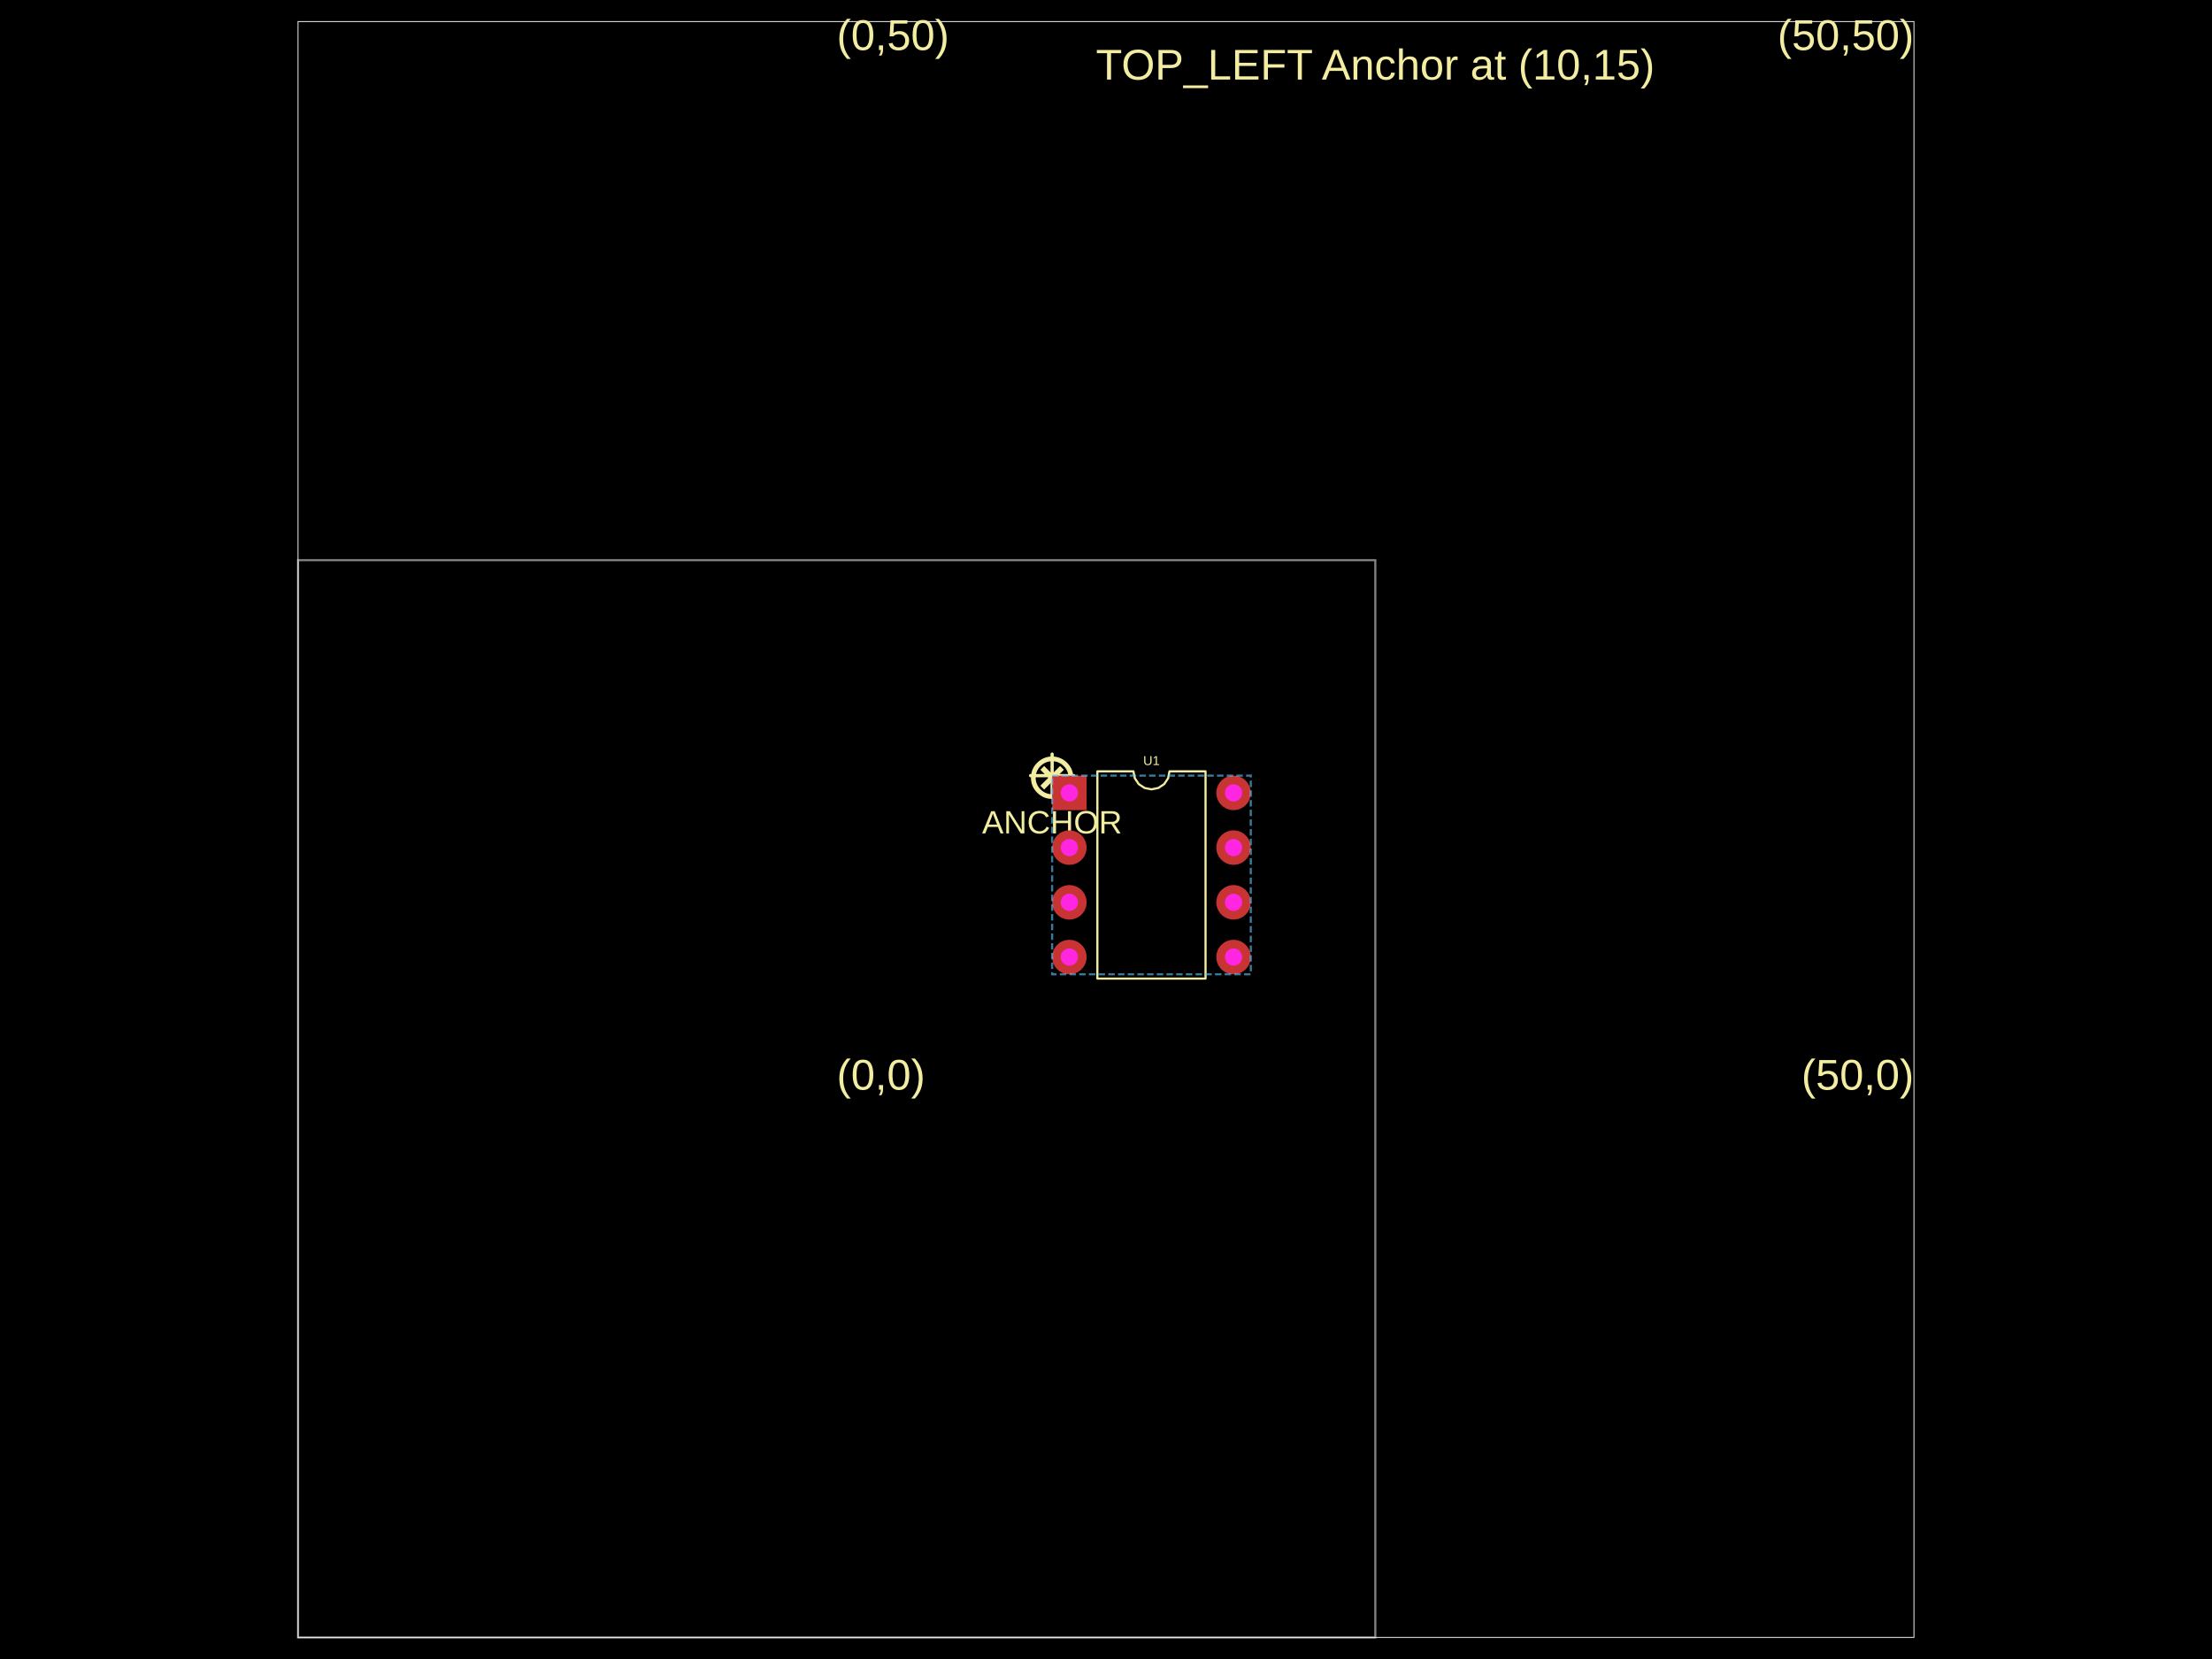
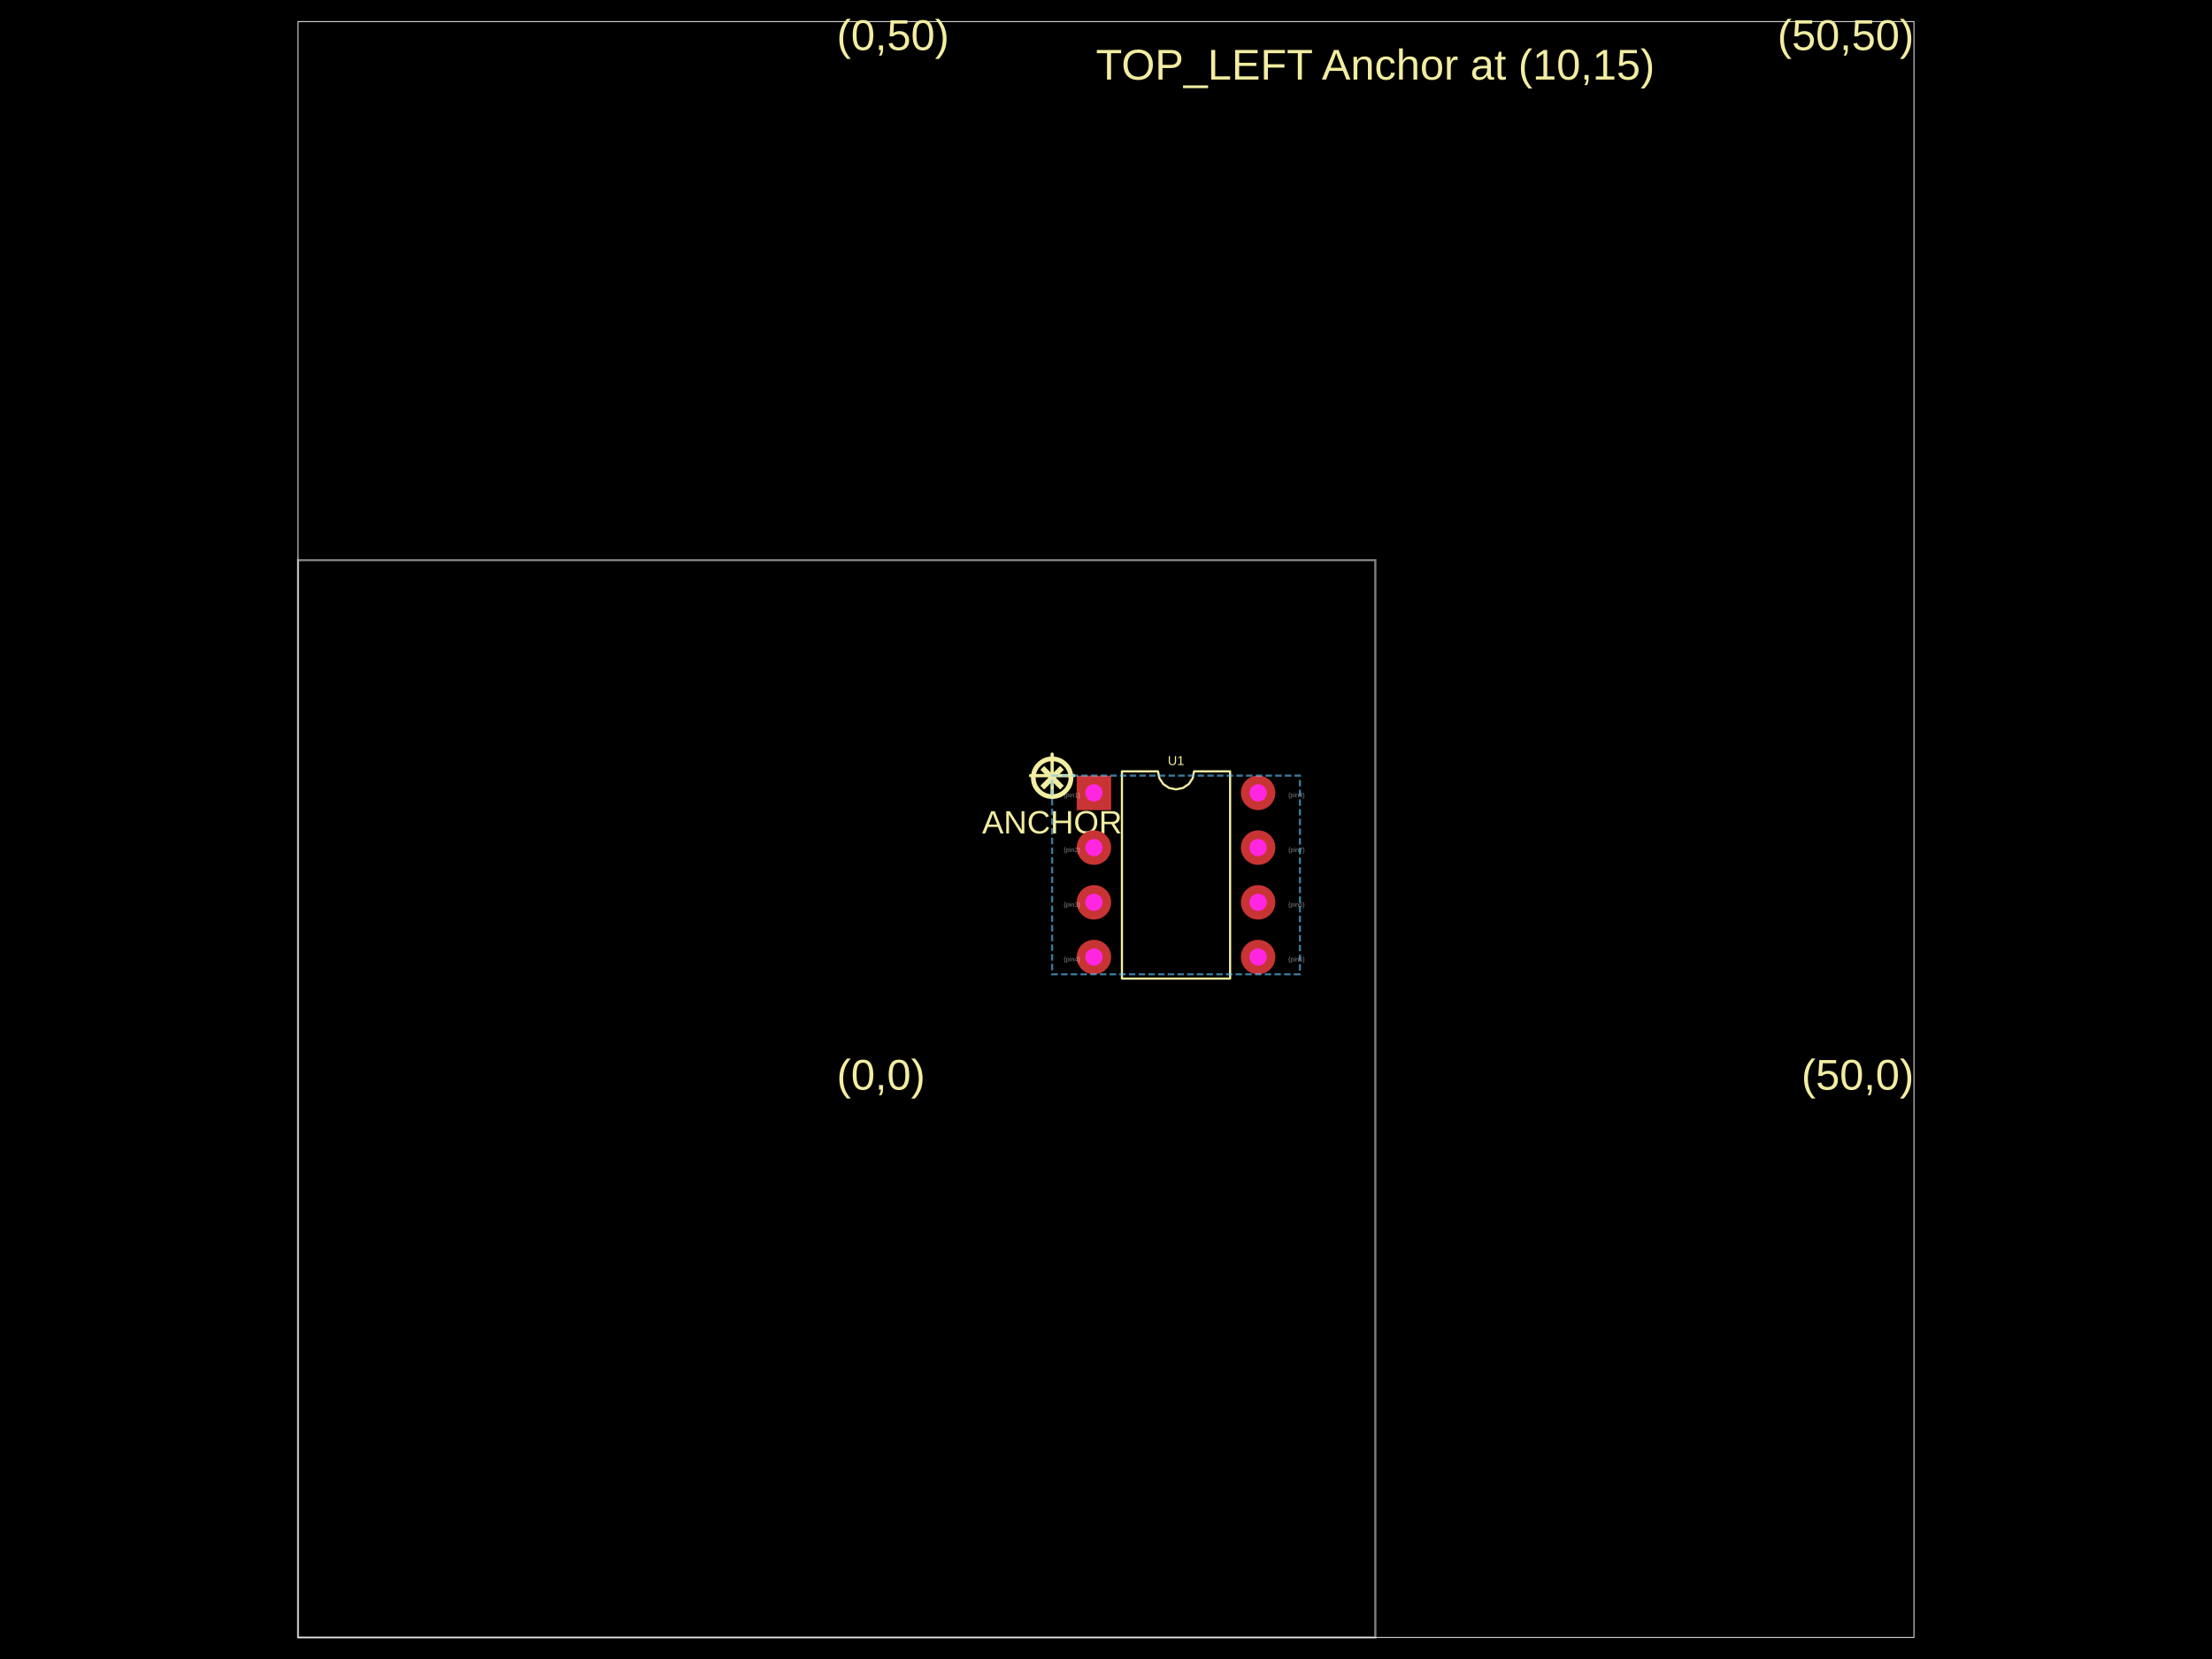
- <svg xmlns="http://www.w3.org/2000/svg" width="800" height="600" data-software-used-string="@tscircuit/core@0.0.956">
+ <svg xmlns="http://www.w3.org/2000/svg" width="800" height="600" data-software-used-string="@tscircuit/core@0.0.1049">
  <style />
  <rect class="boundary" x="0" y="0" fill="#000" width="800" height="600" data-type="pcb_background" data-pcb-layer="global" />
  <rect class="pcb-boundary" fill="none" stroke="#fff" stroke-width="0.3" x="107.792" y="7.792" width="584.416" height="584.416" data-type="pcb_boundary" data-pcb-layer="global" />
  <path class="pcb-board" d="M 107.792 592.208 L 497.403 592.208 L 497.403 202.597 L 107.792 202.597 Z" fill="none" stroke="rgba(255, 255, 255, 0.5)" stroke-width="0.779" data-type="pcb_board" data-pcb-layer="board" />
  <text x="0" y="0" dx="0" dy="0" fill="#f2eda1" font-family="Arial, sans-serif" font-size="15.584" text-anchor="start" dominant-baseline="text-after-edge" transform="matrix(1,0,0,1,302.5974,397.4026)" class="pcb-silkscreen-text pcb-silkscreen-top" data-pcb-silkscreen-text-id="null" stroke="none" data-type="pcb_silkscreen_text" data-pcb-layer="top">(0,0)</text>
  <text x="0" y="0" dx="0" dy="0" fill="#f2eda1" font-family="Arial, sans-serif" font-size="15.584" text-anchor="end" dominant-baseline="text-after-edge" transform="matrix(1,0,0,1,692.2078,397.4026)" class="pcb-silkscreen-text pcb-silkscreen-top" data-pcb-silkscreen-text-id="null" stroke="none" data-type="pcb_silkscreen_text" data-pcb-layer="top">(50,0)</text>
  <text x="0" y="0" dx="0" dy="0" fill="#f2eda1" font-family="Arial, sans-serif" font-size="15.584" text-anchor="start" dominant-baseline="text-before-edge" transform="matrix(1,0,0,1,302.5974,7.792208)" class="pcb-silkscreen-text pcb-silkscreen-top" data-pcb-silkscreen-text-id="null" stroke="none" data-type="pcb_silkscreen_text" data-pcb-layer="top">(0,50)</text>
  <text x="0" y="0" dx="0" dy="0" fill="#f2eda1" font-family="Arial, sans-serif" font-size="15.584" text-anchor="end" dominant-baseline="text-before-edge" transform="matrix(1,0,0,1,692.2078,7.792208)" class="pcb-silkscreen-text pcb-silkscreen-top" data-pcb-silkscreen-text-id="null" stroke="none" data-type="pcb_silkscreen_text" data-pcb-layer="top">(50,50)</text>
  <text x="0" y="0" dx="0" dy="0" fill="#f2eda1" font-family="Arial, sans-serif" font-size="15.584" text-anchor="middle" dominant-baseline="central" transform="matrix(1,0,0,1,497.4026,23.37662)" class="pcb-silkscreen-text pcb-silkscreen-top" data-pcb-silkscreen-text-id="null" stroke="none" data-type="pcb_silkscreen_text" data-pcb-layer="top">TOP_LEFT Anchor at (10,15)</text>
  <path class="pcb-silkscreen pcb-silkscreen-top" d="M 372.727 280.519 L 388.312 280.519" fill="none" stroke="#f2eda1" stroke-width="1.169" stroke-linecap="round" stroke-linejoin="round" data-pcb-component-id="null" data-pcb-silkscreen-path-id="pcb_silkscreen_path_0" data-type="pcb_silkscreen_path" data-pcb-layer="top" />
  <path class="pcb-silkscreen pcb-silkscreen-top" d="M 380.519 288.312 L 380.519 272.727" fill="none" stroke="#f2eda1" stroke-width="1.169" stroke-linecap="round" stroke-linejoin="round" data-pcb-component-id="null" data-pcb-silkscreen-path-id="pcb_silkscreen_path_1" data-type="pcb_silkscreen_path" data-pcb-layer="top" />
  <text x="0" y="0" dx="0" dy="0" fill="#f2eda1" font-family="Arial, sans-serif" font-size="23.377" text-anchor="middle" dominant-baseline="central" transform="matrix(1,0,0,1,380.5195,280.5195)" class="pcb-silkscreen-text pcb-silkscreen-top" data-pcb-silkscreen-text-id="null" stroke="none" data-type="pcb_silkscreen_text" data-pcb-layer="top">⊗</text>
  <text x="0" y="0" dx="0" dy="0" fill="#f2eda1" font-family="Arial, sans-serif" font-size="11.688" text-anchor="middle" dominant-baseline="text-after-edge" transform="matrix(1,0,0,1,380.5195,303.8961)" class="pcb-silkscreen-text pcb-silkscreen-top" data-pcb-silkscreen-text-id="null" stroke="none" data-type="pcb_silkscreen_text" data-pcb-layer="top">ANCHOR</text>
-   <path class="pcb-silkscreen pcb-silkscreen-top" d="M 396.883 353.922 L 396.883 278.961 L 409.922 278.961 L 410.418 281.456 L 411.832 283.571 L 413.947 284.984 L 416.442 285.481 L 418.936 284.984 L 421.052 283.571 L 422.465 281.456 L 422.961 278.961 L 436 278.961 L 436 353.922 L 396.883 353.922 Z" fill="none" stroke="#f2eda1" stroke-width="0.779" stroke-linecap="round" stroke-linejoin="round" data-pcb-component-id="pcb_component_0" data-pcb-silkscreen-path-id="pcb_silkscreen_path_2" data-type="pcb_silkscreen_path" data-pcb-layer="top" />
-   <text x="0" y="0" dx="0" dy="0" fill="#f2eda1" font-family="Arial, sans-serif" font-size="4.675" text-anchor="middle" dominant-baseline="central" transform="matrix(1,0,0,1,416.4416,275.0649)" class="pcb-silkscreen-text pcb-silkscreen-top" data-pcb-silkscreen-text-id="pcb_component_0" stroke="none" data-type="pcb_silkscreen_text" data-pcb-layer="top">U1</text>
+   <path class="pcb-silkscreen pcb-silkscreen-top" d="M 405.766 353.922 L 405.766 278.961 L 418.805 278.961 L 419.301 281.456 L 420.715 283.571 L 422.83 284.984 L 425.325 285.481 L 427.82 284.984 L 429.935 283.571 L 431.348 281.456 L 431.844 278.961 L 444.883 278.961 L 444.883 353.922 L 405.766 353.922 Z" fill="none" stroke="#f2eda1" stroke-width="0.779" stroke-linecap="round" stroke-linejoin="round" data-pcb-component-id="pcb_component_0" data-pcb-silkscreen-path-id="pcb_silkscreen_path_2" data-type="pcb_silkscreen_path" data-pcb-layer="top" />
+   <text x="0" y="0" dx="0" dy="0" fill="#f2eda1" font-family="Arial, sans-serif" font-size="4.675" text-anchor="middle" dominant-baseline="central" transform="matrix(1,0,0,1,425.3247,275.0649)" class="pcb-silkscreen-text pcb-silkscreen-top" data-pcb-silkscreen-text-id="pcb_component_0" stroke="none" data-type="pcb_silkscreen_text" data-pcb-layer="top">U1</text>
  <g data-type="pcb_plated_hole" data-pcb-layer="through">
-     <rect class="pcb-hole-outer-pad" fill="rgb(200, 52, 52)" x="380.519" y="280.519" width="12.468" height="12.468" data-type="pcb_plated_hole" data-pcb-layer="top" />
-     <circle class="pcb-hole-inner" fill="#FF26E2" cx="386.753" cy="286.753" r="3.117" data-type="pcb_plated_hole_drill" data-pcb-layer="drill" />
+     <rect class="pcb-hole-outer-pad" fill="rgb(200, 52, 52)" x="389.403" y="280.519" width="12.468" height="12.468" data-type="pcb_plated_hole" data-pcb-layer="top" />
+     <circle class="pcb-hole-inner" fill="#FF26E2" cx="395.636" cy="286.753" r="3.117" data-type="pcb_plated_hole_drill" data-pcb-layer="drill" />
  </g>
  <g data-type="pcb_plated_hole" data-pcb-layer="through">
-     <circle class="pcb-hole-outer" fill="rgb(200, 52, 52)" cx="386.753" cy="306.545" r="6.234" data-type="pcb_plated_hole" data-pcb-layer="top" />
-     <circle class="pcb-hole-inner" fill="#FF26E2" cx="386.753" cy="306.545" r="3.117" data-type="pcb_plated_hole_drill" data-pcb-layer="drill" />
+     <circle class="pcb-hole-outer" fill="rgb(200, 52, 52)" cx="395.636" cy="306.545" r="6.234" data-type="pcb_plated_hole" data-pcb-layer="top" />
+     <circle class="pcb-hole-inner" fill="#FF26E2" cx="395.636" cy="306.545" r="3.117" data-type="pcb_plated_hole_drill" data-pcb-layer="drill" />
  </g>
  <g data-type="pcb_plated_hole" data-pcb-layer="through">
-     <circle class="pcb-hole-outer" fill="rgb(200, 52, 52)" cx="386.753" cy="326.338" r="6.234" data-type="pcb_plated_hole" data-pcb-layer="top" />
-     <circle class="pcb-hole-inner" fill="#FF26E2" cx="386.753" cy="326.338" r="3.117" data-type="pcb_plated_hole_drill" data-pcb-layer="drill" />
+     <circle class="pcb-hole-outer" fill="rgb(200, 52, 52)" cx="395.636" cy="326.338" r="6.234" data-type="pcb_plated_hole" data-pcb-layer="top" />
+     <circle class="pcb-hole-inner" fill="#FF26E2" cx="395.636" cy="326.338" r="3.117" data-type="pcb_plated_hole_drill" data-pcb-layer="drill" />
  </g>
  <g data-type="pcb_plated_hole" data-pcb-layer="through">
-     <circle class="pcb-hole-outer" fill="rgb(200, 52, 52)" cx="386.753" cy="346.13" r="6.234" data-type="pcb_plated_hole" data-pcb-layer="top" />
-     <circle class="pcb-hole-inner" fill="#FF26E2" cx="386.753" cy="346.13" r="3.117" data-type="pcb_plated_hole_drill" data-pcb-layer="drill" />
+     <circle class="pcb-hole-outer" fill="rgb(200, 52, 52)" cx="395.636" cy="346.13" r="6.234" data-type="pcb_plated_hole" data-pcb-layer="top" />
+     <circle class="pcb-hole-inner" fill="#FF26E2" cx="395.636" cy="346.13" r="3.117" data-type="pcb_plated_hole_drill" data-pcb-layer="drill" />
  </g>
  <g data-type="pcb_plated_hole" data-pcb-layer="through">
-     <circle class="pcb-hole-outer" fill="rgb(200, 52, 52)" cx="446.13" cy="346.13" r="6.234" data-type="pcb_plated_hole" data-pcb-layer="top" />
-     <circle class="pcb-hole-inner" fill="#FF26E2" cx="446.13" cy="346.13" r="3.117" data-type="pcb_plated_hole_drill" data-pcb-layer="drill" />
+     <circle class="pcb-hole-outer" fill="rgb(200, 52, 52)" cx="455.013" cy="346.13" r="6.234" data-type="pcb_plated_hole" data-pcb-layer="top" />
+     <circle class="pcb-hole-inner" fill="#FF26E2" cx="455.013" cy="346.13" r="3.117" data-type="pcb_plated_hole_drill" data-pcb-layer="drill" />
  </g>
  <g data-type="pcb_plated_hole" data-pcb-layer="through">
-     <circle class="pcb-hole-outer" fill="rgb(200, 52, 52)" cx="446.13" cy="326.338" r="6.234" data-type="pcb_plated_hole" data-pcb-layer="top" />
-     <circle class="pcb-hole-inner" fill="#FF26E2" cx="446.13" cy="326.338" r="3.117" data-type="pcb_plated_hole_drill" data-pcb-layer="drill" />
+     <circle class="pcb-hole-outer" fill="rgb(200, 52, 52)" cx="455.013" cy="326.338" r="6.234" data-type="pcb_plated_hole" data-pcb-layer="top" />
+     <circle class="pcb-hole-inner" fill="#FF26E2" cx="455.013" cy="326.338" r="3.117" data-type="pcb_plated_hole_drill" data-pcb-layer="drill" />
  </g>
  <g data-type="pcb_plated_hole" data-pcb-layer="through">
-     <circle class="pcb-hole-outer" fill="rgb(200, 52, 52)" cx="446.13" cy="306.545" r="6.234" data-type="pcb_plated_hole" data-pcb-layer="top" />
-     <circle class="pcb-hole-inner" fill="#FF26E2" cx="446.13" cy="306.545" r="3.117" data-type="pcb_plated_hole_drill" data-pcb-layer="drill" />
+     <circle class="pcb-hole-outer" fill="rgb(200, 52, 52)" cx="455.013" cy="306.545" r="6.234" data-type="pcb_plated_hole" data-pcb-layer="top" />
+     <circle class="pcb-hole-inner" fill="#FF26E2" cx="455.013" cy="306.545" r="3.117" data-type="pcb_plated_hole_drill" data-pcb-layer="drill" />
  </g>
  <g data-type="pcb_plated_hole" data-pcb-layer="through">
-     <circle class="pcb-hole-outer" fill="rgb(200, 52, 52)" cx="446.13" cy="286.753" r="6.234" data-type="pcb_plated_hole" data-pcb-layer="top" />
-     <circle class="pcb-hole-inner" fill="#FF26E2" cx="446.13" cy="286.753" r="3.117" data-type="pcb_plated_hole_drill" data-pcb-layer="drill" />
+     <circle class="pcb-hole-outer" fill="rgb(200, 52, 52)" cx="455.013" cy="286.753" r="6.234" data-type="pcb_plated_hole" data-pcb-layer="top" />
+     <circle class="pcb-hole-inner" fill="#FF26E2" cx="455.013" cy="286.753" r="3.117" data-type="pcb_plated_hole_drill" data-pcb-layer="drill" />
  </g>
-   <rect class="pcb-group" fill="none" stroke="rgba(100, 200, 255, 0.6)" stroke-width="0.779" stroke-dasharray="2.338 1.169" data-type="pcb_group" data-pcb-group-id="pcb_group_0" data-pcb-layer="overlay" data-group-name="G1" x="380.519" y="280.519" width="71.844" height="71.844" />
+   <text x="0" y="0" font-family="Arial, sans-serif" font-size="2.338" text-anchor="start" dominant-baseline="text-before-edge" transform="matrix(0.9998477,0.01745241,-0.01745241,0.9998477,384.7273,286.7532)" class="pcb-fabrication-note-text" fill="rgba(255,255,255,0.5)" data-type="pcb_fabrication_note_text" data-pcb-layer="overlay">{pin1}</text>
+   <text x="0" y="0" font-family="Arial, sans-serif" font-size="2.338" text-anchor="start" dominant-baseline="text-before-edge" transform="matrix(0.9998477,0.01745241,-0.01745241,0.9998477,384.7273,306.5455)" class="pcb-fabrication-note-text" fill="rgba(255,255,255,0.5)" data-type="pcb_fabrication_note_text" data-pcb-layer="overlay">{pin2}</text>
+   <text x="0" y="0" font-family="Arial, sans-serif" font-size="2.338" text-anchor="start" dominant-baseline="text-before-edge" transform="matrix(0.9998477,0.01745241,-0.01745241,0.9998477,384.7273,326.3377)" class="pcb-fabrication-note-text" fill="rgba(255,255,255,0.5)" data-type="pcb_fabrication_note_text" data-pcb-layer="overlay">{pin3}</text>
+   <text x="0" y="0" font-family="Arial, sans-serif" font-size="2.338" text-anchor="start" dominant-baseline="text-before-edge" transform="matrix(0.9998477,0.01745241,-0.01745241,0.9998477,384.7273,346.1299)" class="pcb-fabrication-note-text" fill="rgba(255,255,255,0.5)" data-type="pcb_fabrication_note_text" data-pcb-layer="overlay">{pin4}</text>
+   <text x="0" y="0" font-family="Arial, sans-serif" font-size="2.338" text-anchor="start" dominant-baseline="text-before-edge" transform="matrix(0.9998477,0.01745241,-0.01745241,0.9998477,465.9221,346.1299)" class="pcb-fabrication-note-text" fill="rgba(255,255,255,0.5)" data-type="pcb_fabrication_note_text" data-pcb-layer="overlay">{pin5}</text>
+   <text x="0" y="0" font-family="Arial, sans-serif" font-size="2.338" text-anchor="start" dominant-baseline="text-before-edge" transform="matrix(0.9998477,0.01745241,-0.01745241,0.9998477,465.9221,326.3377)" class="pcb-fabrication-note-text" fill="rgba(255,255,255,0.5)" data-type="pcb_fabrication_note_text" data-pcb-layer="overlay">{pin6}</text>
+   <text x="0" y="0" font-family="Arial, sans-serif" font-size="2.338" text-anchor="start" dominant-baseline="text-before-edge" transform="matrix(0.9998477,0.01745241,-0.01745241,0.9998477,465.9221,306.5455)" class="pcb-fabrication-note-text" fill="rgba(255,255,255,0.5)" data-type="pcb_fabrication_note_text" data-pcb-layer="overlay">{pin7}</text>
+   <text x="0" y="0" font-family="Arial, sans-serif" font-size="2.338" text-anchor="start" dominant-baseline="text-before-edge" transform="matrix(0.9998477,0.01745241,-0.01745241,0.9998477,465.9221,286.7532)" class="pcb-fabrication-note-text" fill="rgba(255,255,255,0.5)" data-type="pcb_fabrication_note_text" data-pcb-layer="overlay">{pin8}</text>
+   <rect class="pcb-group" fill="none" stroke="rgba(100, 200, 255, 0.6)" stroke-width="0.779" stroke-dasharray="2.338 1.169" data-type="pcb_group" data-pcb-group-id="pcb_group_0" data-pcb-layer="overlay" data-group-name="G1" x="380.519" y="280.519" width="89.61" height="71.844" />
</svg>
